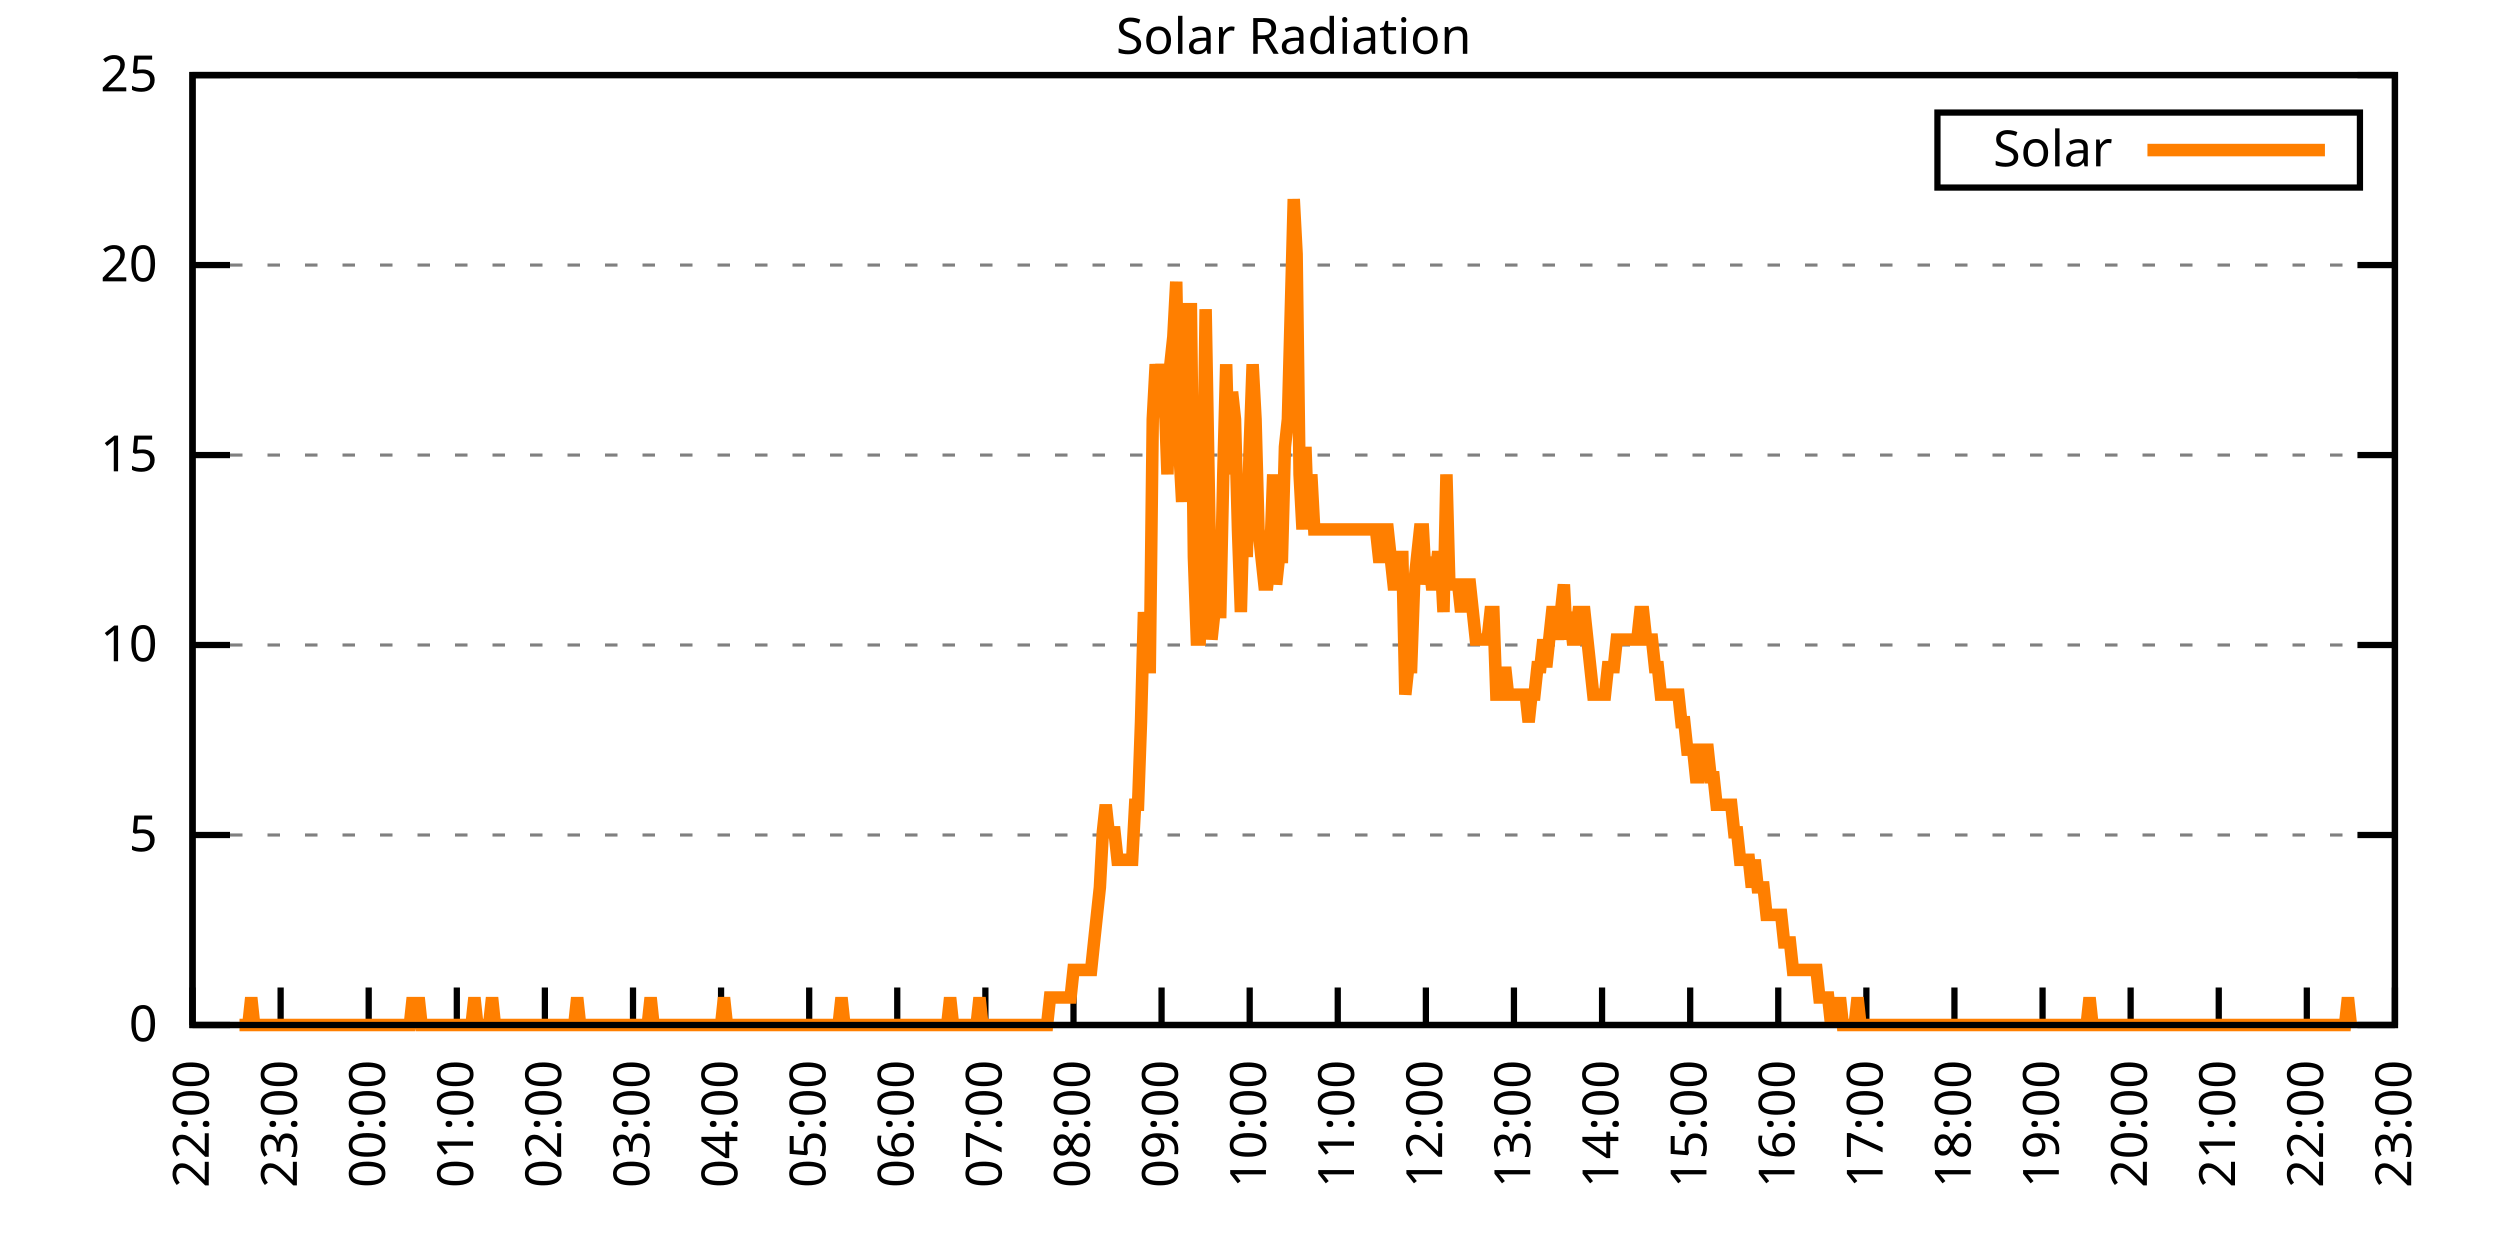
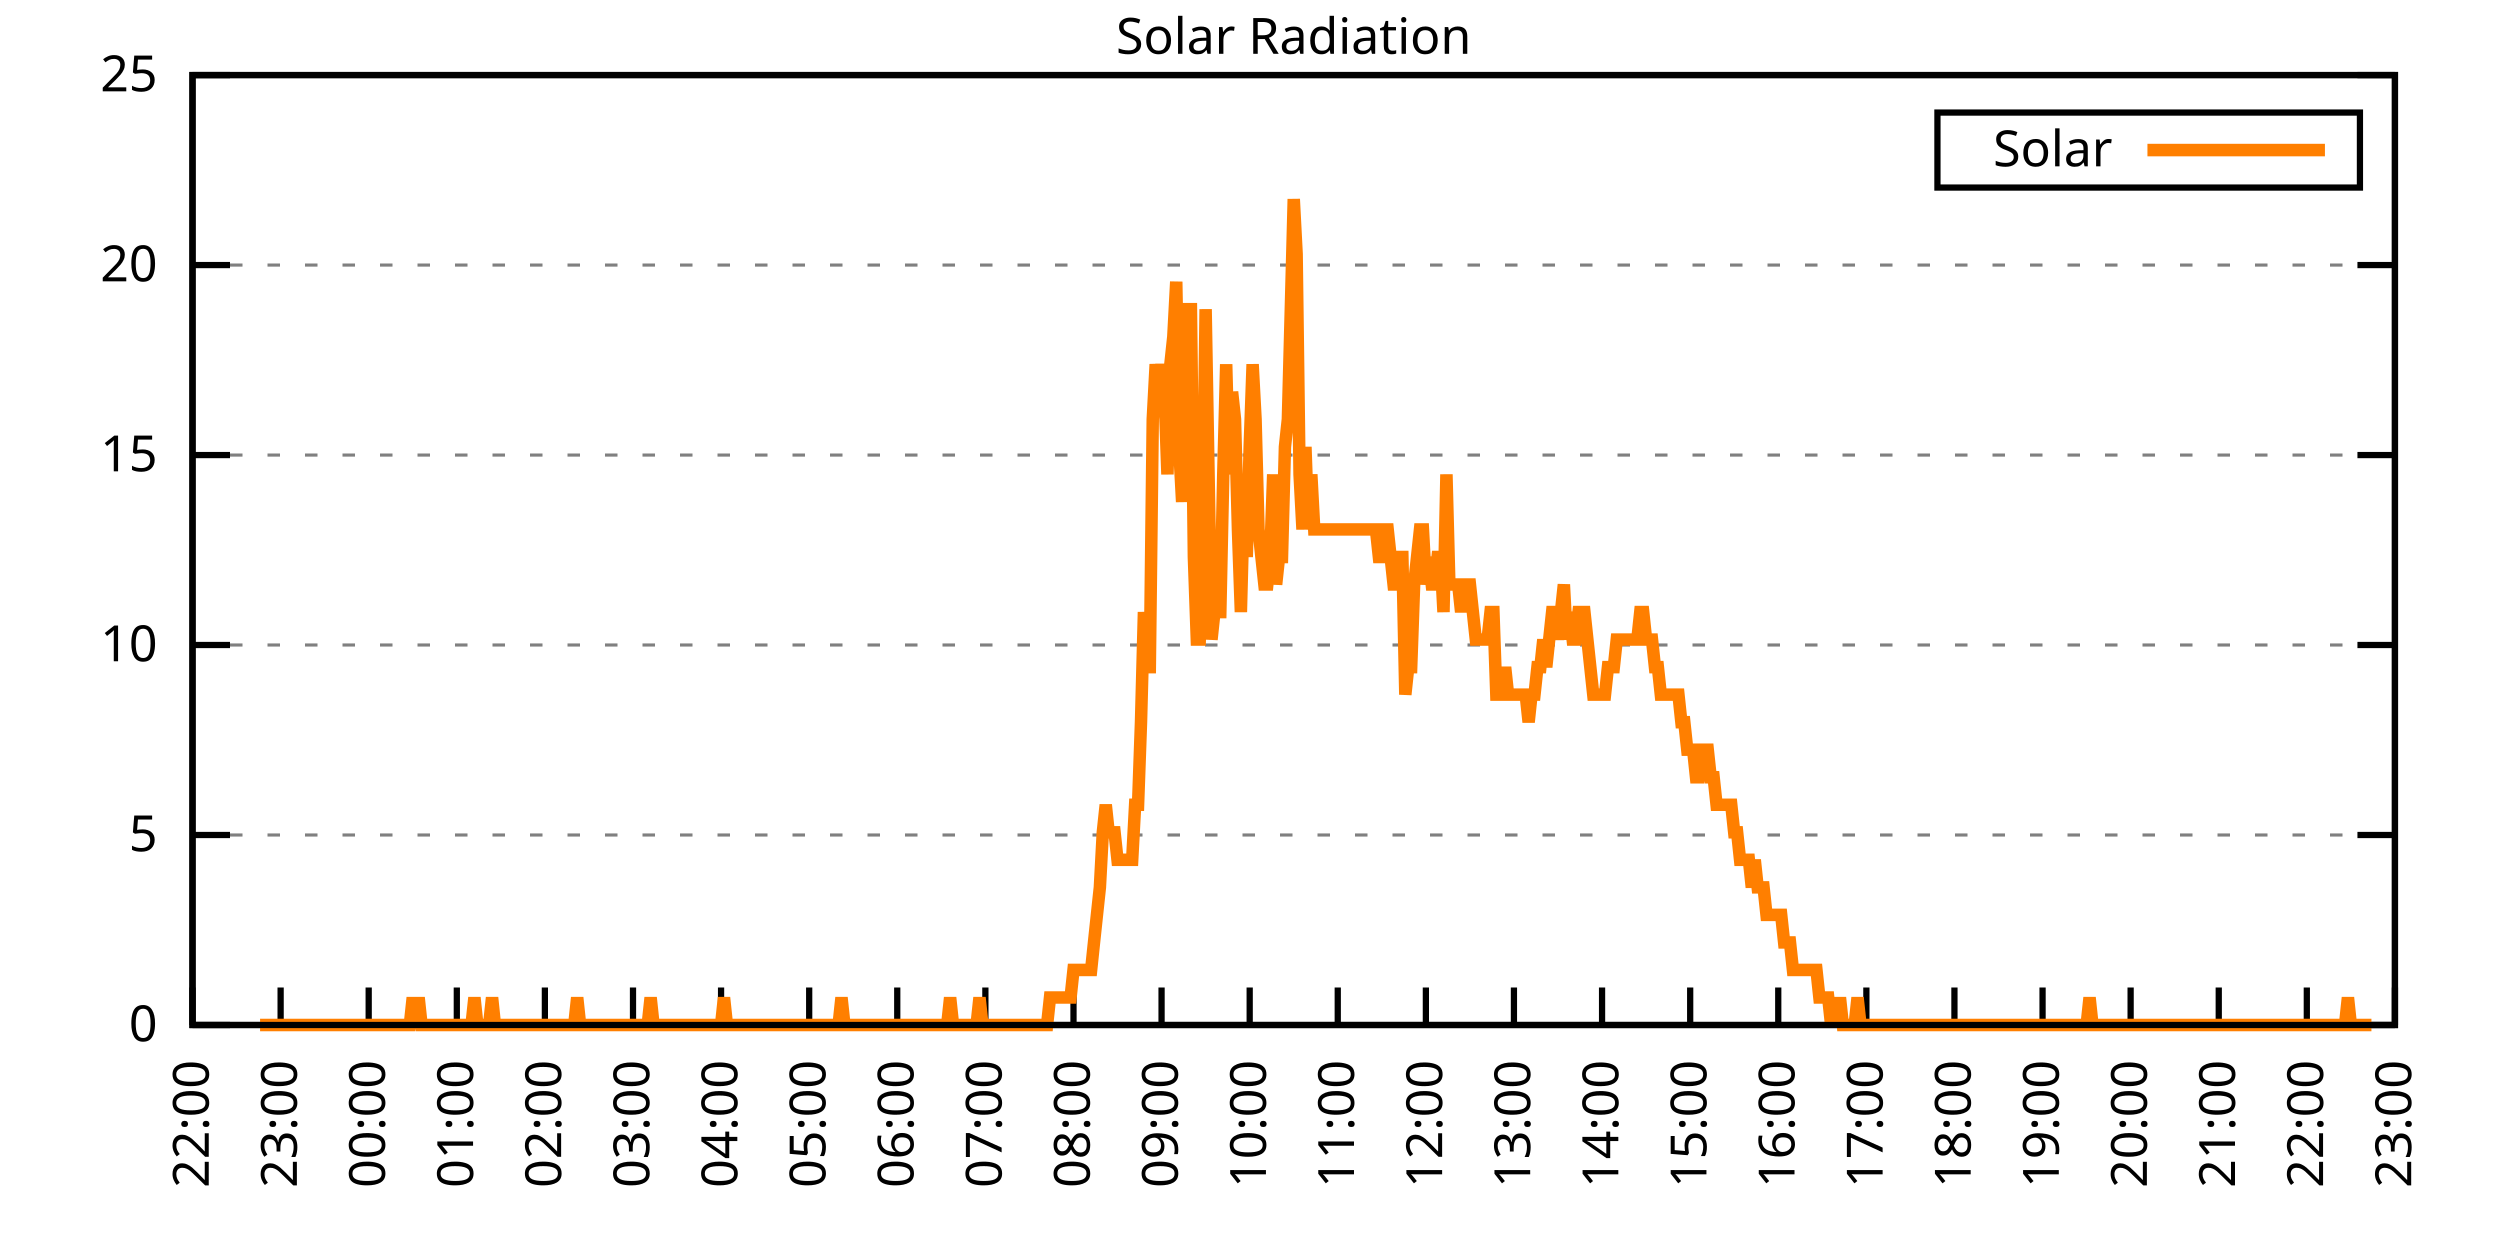
<svg xmlns="http://www.w3.org/2000/svg" xmlns:xlink="http://www.w3.org/1999/xlink" width="400" height="200" viewBox="0 0 400 200">
  <g id="gnuplot_canvas">
    <rect x="0" y="0" width="400" height="200" fill="none" />
    <defs>
      <circle id="gpDot" r="0.5" stroke-width="0.5" stroke="currentColor" />
      <path id="gpPt0" stroke-width="0.333" stroke="currentColor" d="M-1,0 h2 M0,-1 v2" />
      <path id="gpPt1" stroke-width="0.333" stroke="currentColor" d="M-1,-1 L1,1 M1,-1 L-1,1" />
      <path id="gpPt2" stroke-width="0.333" stroke="currentColor" d="M-1,0 L1,0 M0,-1 L0,1 M-1,-1 L1,1 M-1,1 L1,-1" />
      <rect id="gpPt3" stroke-width="0.333" stroke="currentColor" x="-1" y="-1" width="2" height="2" />
      <rect id="gpPt4" stroke-width="0.333" stroke="currentColor" fill="currentColor" x="-1" y="-1" width="2" height="2" />
      <circle id="gpPt5" stroke-width="0.333" stroke="currentColor" cx="0" cy="0" r="1" />
      <use xlink:href="#gpPt5" id="gpPt6" fill="currentColor" stroke="none" />
      <path id="gpPt7" stroke-width="0.333" stroke="currentColor" d="M0,-1.33 L-1.33,0.67 L1.33,0.67 z" />
      <use xlink:href="#gpPt7" id="gpPt8" fill="currentColor" stroke="none" />
      <use xlink:href="#gpPt7" id="gpPt9" stroke="currentColor" transform="rotate(180)" />
      <use xlink:href="#gpPt9" id="gpPt10" fill="currentColor" stroke="none" />
      <use xlink:href="#gpPt3" id="gpPt11" stroke="currentColor" transform="rotate(45)" />
      <use xlink:href="#gpPt11" id="gpPt12" fill="currentColor" stroke="none" />
      <path id="gpPt13" stroke-width="0.333" stroke="currentColor" d="M0,1.330 L1.265,0.411 L0.782,-1.067 L-0.782,-1.076 L-1.265,0.411 z" />
      <use xlink:href="#gpPt13" id="gpPt14" fill="currentColor" stroke="none" />
      <filter id="textbox" filterUnits="objectBoundingBox" x="0" y="0" height="1" width="1">
        <feFlood flood-color="white" flood-opacity="1" result="bgnd" />
        <feComposite in="SourceGraphic" in2="bgnd" operator="atop" />
      </filter>
      <filter id="greybox" filterUnits="objectBoundingBox" x="0" y="0" height="1" width="1">
        <feFlood flood-color="lightgrey" flood-opacity="1" result="grey" />
        <feComposite in="SourceGraphic" in2="grey" operator="atop" />
      </filter>
    </defs>
    <g fill="none" color="white" stroke="currentColor" stroke-width="1.00" stroke-linecap="butt" stroke-linejoin="miter">
</g>
    <g fill="none" color="black" stroke="currentColor" stroke-width="1.00" stroke-linecap="butt" stroke-linejoin="miter">
      <g stroke="none" shape-rendering="crispEdges">
        <polygon fill="rgb(255, 255, 255)" points="30.80,164.00 383.18,164.00 383.18,12.02 30.80,12.02 " />
      </g>
    </g>
    <g fill="none" color="black" stroke="currentColor" stroke-width="1.00" stroke-linecap="butt" stroke-linejoin="miter">
</g>
    <g fill="none" color="black" stroke="black" stroke-width="0.50" stroke-linecap="butt" stroke-linejoin="miter">
</g>
    <g fill="none" color="gray" stroke="currentColor" stroke-width="0.50" stroke-linecap="butt" stroke-linejoin="miter">
      <path stroke="gray" stroke-dasharray="2,4" class="gridline" d="M30.80,164.00 L383.19,164.00  " />
    </g>
    <g fill="none" color="gray" stroke="gray" stroke-width="1.00" stroke-linecap="butt" stroke-linejoin="miter">
</g>
    <g fill="none" color="black" stroke="currentColor" stroke-width="1.00" stroke-linecap="butt" stroke-linejoin="miter">
      <path stroke="black" d="M30.80,164.00 L36.80,164.00 M383.19,164.00 L377.19,164.00  " />
      <g transform="translate(25.20,166.60)" stroke="none" fill="black" font-family="Sans" font-size="8.00" text-anchor="end">
        <text>
          <tspan font-family="Sans"> 0</tspan>
        </text>
      </g>
    </g>
    <g fill="none" color="black" stroke="currentColor" stroke-width="1.00" stroke-linecap="butt" stroke-linejoin="miter">
</g>
    <g fill="none" color="black" stroke="black" stroke-width="0.50" stroke-linecap="butt" stroke-linejoin="miter">
</g>
    <g fill="none" color="gray" stroke="currentColor" stroke-width="0.50" stroke-linecap="butt" stroke-linejoin="miter">
      <path stroke="gray" stroke-dasharray="2,4" class="gridline" d="M30.80,133.60 L383.19,133.60  " />
    </g>
    <g fill="none" color="gray" stroke="gray" stroke-width="1.00" stroke-linecap="butt" stroke-linejoin="miter">
</g>
    <g fill="none" color="black" stroke="currentColor" stroke-width="1.00" stroke-linecap="butt" stroke-linejoin="miter">
      <path stroke="black" d="M30.80,133.60 L36.80,133.60 M383.19,133.60 L377.19,133.60  " />
      <g transform="translate(25.20,136.20)" stroke="none" fill="black" font-family="Sans" font-size="8.00" text-anchor="end">
        <text>
          <tspan font-family="Sans"> 5</tspan>
        </text>
      </g>
    </g>
    <g fill="none" color="black" stroke="currentColor" stroke-width="1.00" stroke-linecap="butt" stroke-linejoin="miter">
</g>
    <g fill="none" color="black" stroke="black" stroke-width="0.50" stroke-linecap="butt" stroke-linejoin="miter">
</g>
    <g fill="none" color="gray" stroke="currentColor" stroke-width="0.50" stroke-linecap="butt" stroke-linejoin="miter">
      <path stroke="gray" stroke-dasharray="2,4" class="gridline" d="M30.80,103.20 L383.19,103.20  " />
    </g>
    <g fill="none" color="gray" stroke="gray" stroke-width="1.00" stroke-linecap="butt" stroke-linejoin="miter">
</g>
    <g fill="none" color="black" stroke="currentColor" stroke-width="1.00" stroke-linecap="butt" stroke-linejoin="miter">
      <path stroke="black" d="M30.80,103.20 L36.80,103.20 M383.19,103.20 L377.19,103.20  " />
      <g transform="translate(25.20,105.80)" stroke="none" fill="black" font-family="Sans" font-size="8.00" text-anchor="end">
        <text>
          <tspan font-family="Sans"> 10</tspan>
        </text>
      </g>
    </g>
    <g fill="none" color="black" stroke="currentColor" stroke-width="1.00" stroke-linecap="butt" stroke-linejoin="miter">
</g>
    <g fill="none" color="black" stroke="black" stroke-width="0.50" stroke-linecap="butt" stroke-linejoin="miter">
</g>
    <g fill="none" color="gray" stroke="currentColor" stroke-width="0.50" stroke-linecap="butt" stroke-linejoin="miter">
      <path stroke="gray" stroke-dasharray="2,4" class="gridline" d="M30.80,72.81 L383.19,72.81  " />
    </g>
    <g fill="none" color="gray" stroke="gray" stroke-width="1.00" stroke-linecap="butt" stroke-linejoin="miter">
</g>
    <g fill="none" color="black" stroke="currentColor" stroke-width="1.00" stroke-linecap="butt" stroke-linejoin="miter">
      <path stroke="black" d="M30.80,72.81 L36.80,72.81 M383.19,72.81 L377.19,72.81  " />
      <g transform="translate(25.20,75.41)" stroke="none" fill="black" font-family="Sans" font-size="8.00" text-anchor="end">
        <text>
          <tspan font-family="Sans"> 15</tspan>
        </text>
      </g>
    </g>
    <g fill="none" color="black" stroke="currentColor" stroke-width="1.00" stroke-linecap="butt" stroke-linejoin="miter">
</g>
    <g fill="none" color="black" stroke="black" stroke-width="0.50" stroke-linecap="butt" stroke-linejoin="miter">
</g>
    <g fill="none" color="gray" stroke="currentColor" stroke-width="0.50" stroke-linecap="butt" stroke-linejoin="miter">
      <path stroke="gray" stroke-dasharray="2,4" class="gridline" d="M30.80,42.41 L383.19,42.41  " />
    </g>
    <g fill="none" color="gray" stroke="gray" stroke-width="1.00" stroke-linecap="butt" stroke-linejoin="miter">
</g>
    <g fill="none" color="black" stroke="currentColor" stroke-width="1.00" stroke-linecap="butt" stroke-linejoin="miter">
      <path stroke="black" d="M30.80,42.41 L36.80,42.41 M383.19,42.41 L377.19,42.41  " />
      <g transform="translate(25.20,45.01)" stroke="none" fill="black" font-family="Sans" font-size="8.00" text-anchor="end">
        <text>
          <tspan font-family="Sans"> 20</tspan>
        </text>
      </g>
    </g>
    <g fill="none" color="black" stroke="currentColor" stroke-width="1.00" stroke-linecap="butt" stroke-linejoin="miter">
</g>
    <g fill="none" color="black" stroke="black" stroke-width="0.50" stroke-linecap="butt" stroke-linejoin="miter">
</g>
    <g fill="none" color="gray" stroke="currentColor" stroke-width="0.50" stroke-linecap="butt" stroke-linejoin="miter">
      <path stroke="gray" stroke-dasharray="2,4" class="gridline" d="M30.80,12.01 L383.19,12.01  " />
    </g>
    <g fill="none" color="gray" stroke="gray" stroke-width="1.00" stroke-linecap="butt" stroke-linejoin="miter">
</g>
    <g fill="none" color="black" stroke="currentColor" stroke-width="1.00" stroke-linecap="butt" stroke-linejoin="miter">
      <path stroke="black" d="M30.80,12.01 L36.80,12.01 M383.19,12.01 L377.19,12.01  " />
      <g transform="translate(25.20,14.61)" stroke="none" fill="black" font-family="Sans" font-size="8.00" text-anchor="end">
        <text>
          <tspan font-family="Sans"> 25</tspan>
        </text>
      </g>
    </g>
    <g fill="none" color="black" stroke="currentColor" stroke-width="1.00" stroke-linecap="butt" stroke-linejoin="miter">
      <path stroke="black" d="M30.80,164.00 L30.80,158.00  " />
      <g transform="translate(33.40,169.60) rotate(270.00)" stroke="none" fill="black" font-family="Sans" font-size="8.00" text-anchor="end">
        <text>
          <tspan font-family="Sans">22:00</tspan>
        </text>
      </g>
    </g>
    <g fill="none" color="black" stroke="currentColor" stroke-width="1.00" stroke-linecap="butt" stroke-linejoin="miter">
      <path stroke="black" d="M44.90,164.00 L44.90,158.00  " />
      <g transform="translate(47.50,169.60) rotate(270.00)" stroke="none" fill="black" font-family="Sans" font-size="8.00" text-anchor="end">
        <text>
          <tspan font-family="Sans">23:00</tspan>
        </text>
      </g>
    </g>
    <g fill="none" color="black" stroke="currentColor" stroke-width="1.00" stroke-linecap="butt" stroke-linejoin="miter">
      <path stroke="black" d="M58.99,164.00 L58.99,158.00  " />
      <g transform="translate(61.59,169.60) rotate(270.00)" stroke="none" fill="black" font-family="Sans" font-size="8.00" text-anchor="end">
        <text>
          <tspan font-family="Sans">00:00</tspan>
        </text>
      </g>
    </g>
    <g fill="none" color="black" stroke="currentColor" stroke-width="1.00" stroke-linecap="butt" stroke-linejoin="miter">
      <path stroke="black" d="M73.09,164.00 L73.09,158.00  " />
      <g transform="translate(75.69,169.60) rotate(270.00)" stroke="none" fill="black" font-family="Sans" font-size="8.00" text-anchor="end">
        <text>
          <tspan font-family="Sans">01:00</tspan>
        </text>
      </g>
    </g>
    <g fill="none" color="black" stroke="currentColor" stroke-width="1.00" stroke-linecap="butt" stroke-linejoin="miter">
      <path stroke="black" d="M87.18,164.00 L87.18,158.00  " />
      <g transform="translate(89.78,169.60) rotate(270.00)" stroke="none" fill="black" font-family="Sans" font-size="8.00" text-anchor="end">
        <text>
          <tspan font-family="Sans">02:00</tspan>
        </text>
      </g>
    </g>
    <g fill="none" color="black" stroke="currentColor" stroke-width="1.00" stroke-linecap="butt" stroke-linejoin="miter">
      <path stroke="black" d="M101.28,164.00 L101.28,158.00  " />
      <g transform="translate(103.88,169.60) rotate(270.00)" stroke="none" fill="black" font-family="Sans" font-size="8.00" text-anchor="end">
        <text>
          <tspan font-family="Sans">03:00</tspan>
        </text>
      </g>
    </g>
    <g fill="none" color="black" stroke="currentColor" stroke-width="1.00" stroke-linecap="butt" stroke-linejoin="miter">
      <path stroke="black" d="M115.37,164.00 L115.37,158.00  " />
      <g transform="translate(117.97,169.60) rotate(270.00)" stroke="none" fill="black" font-family="Sans" font-size="8.00" text-anchor="end">
        <text>
          <tspan font-family="Sans">04:00</tspan>
        </text>
      </g>
    </g>
    <g fill="none" color="black" stroke="currentColor" stroke-width="1.00" stroke-linecap="butt" stroke-linejoin="miter">
      <path stroke="black" d="M129.47,164.00 L129.47,158.00  " />
      <g transform="translate(132.07,169.60) rotate(270.00)" stroke="none" fill="black" font-family="Sans" font-size="8.00" text-anchor="end">
        <text>
          <tspan font-family="Sans">05:00</tspan>
        </text>
      </g>
    </g>
    <g fill="none" color="black" stroke="currentColor" stroke-width="1.00" stroke-linecap="butt" stroke-linejoin="miter">
      <path stroke="black" d="M143.56,164.00 L143.56,158.00  " />
      <g transform="translate(146.16,169.60) rotate(270.00)" stroke="none" fill="black" font-family="Sans" font-size="8.00" text-anchor="end">
        <text>
          <tspan font-family="Sans">06:00</tspan>
        </text>
      </g>
    </g>
    <g fill="none" color="black" stroke="currentColor" stroke-width="1.00" stroke-linecap="butt" stroke-linejoin="miter">
      <path stroke="black" d="M157.66,164.00 L157.66,158.00  " />
      <g transform="translate(160.26,169.60) rotate(270.00)" stroke="none" fill="black" font-family="Sans" font-size="8.00" text-anchor="end">
        <text>
          <tspan font-family="Sans">07:00</tspan>
        </text>
      </g>
    </g>
    <g fill="none" color="black" stroke="currentColor" stroke-width="1.00" stroke-linecap="butt" stroke-linejoin="miter">
      <path stroke="black" d="M171.76,164.00 L171.76,158.00  " />
      <g transform="translate(174.36,169.60) rotate(270.00)" stroke="none" fill="black" font-family="Sans" font-size="8.00" text-anchor="end">
        <text>
          <tspan font-family="Sans">08:00</tspan>
        </text>
      </g>
    </g>
    <g fill="none" color="black" stroke="currentColor" stroke-width="1.00" stroke-linecap="butt" stroke-linejoin="miter">
      <path stroke="black" d="M185.85,164.00 L185.85,158.00  " />
      <g transform="translate(188.45,169.60) rotate(270.00)" stroke="none" fill="black" font-family="Sans" font-size="8.00" text-anchor="end">
        <text>
          <tspan font-family="Sans">09:00</tspan>
        </text>
      </g>
    </g>
    <g fill="none" color="black" stroke="currentColor" stroke-width="1.00" stroke-linecap="butt" stroke-linejoin="miter">
      <path stroke="black" d="M199.95,164.00 L199.95,158.00  " />
      <g transform="translate(202.55,169.60) rotate(270.00)" stroke="none" fill="black" font-family="Sans" font-size="8.00" text-anchor="end">
        <text>
          <tspan font-family="Sans">10:00</tspan>
        </text>
      </g>
    </g>
    <g fill="none" color="black" stroke="currentColor" stroke-width="1.00" stroke-linecap="butt" stroke-linejoin="miter">
      <path stroke="black" d="M214.04,164.00 L214.04,158.00  " />
      <g transform="translate(216.64,169.60) rotate(270.00)" stroke="none" fill="black" font-family="Sans" font-size="8.00" text-anchor="end">
        <text>
          <tspan font-family="Sans">11:00</tspan>
        </text>
      </g>
    </g>
    <g fill="none" color="black" stroke="currentColor" stroke-width="1.00" stroke-linecap="butt" stroke-linejoin="miter">
      <path stroke="black" d="M228.14,164.00 L228.14,158.00  " />
      <g transform="translate(230.74,169.60) rotate(270.00)" stroke="none" fill="black" font-family="Sans" font-size="8.00" text-anchor="end">
        <text>
          <tspan font-family="Sans">12:00</tspan>
        </text>
      </g>
    </g>
    <g fill="none" color="black" stroke="currentColor" stroke-width="1.00" stroke-linecap="butt" stroke-linejoin="miter">
      <path stroke="black" d="M242.23,164.00 L242.23,158.00  " />
      <g transform="translate(244.83,169.60) rotate(270.00)" stroke="none" fill="black" font-family="Sans" font-size="8.00" text-anchor="end">
        <text>
          <tspan font-family="Sans">13:00</tspan>
        </text>
      </g>
    </g>
    <g fill="none" color="black" stroke="currentColor" stroke-width="1.00" stroke-linecap="butt" stroke-linejoin="miter">
      <path stroke="black" d="M256.33,164.00 L256.33,158.00  " />
      <g transform="translate(258.93,169.60) rotate(270.00)" stroke="none" fill="black" font-family="Sans" font-size="8.00" text-anchor="end">
        <text>
          <tspan font-family="Sans">14:00</tspan>
        </text>
      </g>
    </g>
    <g fill="none" color="black" stroke="currentColor" stroke-width="1.00" stroke-linecap="butt" stroke-linejoin="miter">
      <path stroke="black" d="M270.43,164.00 L270.43,158.00  " />
      <g transform="translate(273.03,169.60) rotate(270.00)" stroke="none" fill="black" font-family="Sans" font-size="8.00" text-anchor="end">
        <text>
          <tspan font-family="Sans">15:00</tspan>
        </text>
      </g>
    </g>
    <g fill="none" color="black" stroke="currentColor" stroke-width="1.00" stroke-linecap="butt" stroke-linejoin="miter">
      <path stroke="black" d="M284.52,164.00 L284.52,158.00  " />
      <g transform="translate(287.12,169.60) rotate(270.00)" stroke="none" fill="black" font-family="Sans" font-size="8.00" text-anchor="end">
        <text>
          <tspan font-family="Sans">16:00</tspan>
        </text>
      </g>
    </g>
    <g fill="none" color="black" stroke="currentColor" stroke-width="1.00" stroke-linecap="butt" stroke-linejoin="miter">
      <path stroke="black" d="M298.62,164.00 L298.62,158.00  " />
      <g transform="translate(301.22,169.60) rotate(270.00)" stroke="none" fill="black" font-family="Sans" font-size="8.00" text-anchor="end">
        <text>
          <tspan font-family="Sans">17:00</tspan>
        </text>
      </g>
    </g>
    <g fill="none" color="black" stroke="currentColor" stroke-width="1.00" stroke-linecap="butt" stroke-linejoin="miter">
      <path stroke="black" d="M312.71,164.00 L312.71,158.00  " />
      <g transform="translate(315.31,169.60) rotate(270.00)" stroke="none" fill="black" font-family="Sans" font-size="8.00" text-anchor="end">
        <text>
          <tspan font-family="Sans">18:00</tspan>
        </text>
      </g>
    </g>
    <g fill="none" color="black" stroke="currentColor" stroke-width="1.00" stroke-linecap="butt" stroke-linejoin="miter">
      <path stroke="black" d="M326.81,164.00 L326.81,158.00  " />
      <g transform="translate(329.41,169.60) rotate(270.00)" stroke="none" fill="black" font-family="Sans" font-size="8.00" text-anchor="end">
        <text>
          <tspan font-family="Sans">19:00</tspan>
        </text>
      </g>
    </g>
    <g fill="none" color="black" stroke="currentColor" stroke-width="1.00" stroke-linecap="butt" stroke-linejoin="miter">
      <path stroke="black" d="M340.90,164.00 L340.90,158.00  " />
      <g transform="translate(343.50,169.60) rotate(270.00)" stroke="none" fill="black" font-family="Sans" font-size="8.00" text-anchor="end">
        <text>
          <tspan font-family="Sans">20:00</tspan>
        </text>
      </g>
    </g>
    <g fill="none" color="black" stroke="currentColor" stroke-width="1.00" stroke-linecap="butt" stroke-linejoin="miter">
      <path stroke="black" d="M355.00,164.00 L355.00,158.00  " />
      <g transform="translate(357.60,169.60) rotate(270.00)" stroke="none" fill="black" font-family="Sans" font-size="8.00" text-anchor="end">
        <text>
          <tspan font-family="Sans">21:00</tspan>
        </text>
      </g>
    </g>
    <g fill="none" color="black" stroke="currentColor" stroke-width="1.00" stroke-linecap="butt" stroke-linejoin="miter">
      <path stroke="black" d="M369.09,164.00 L369.09,158.00  " />
      <g transform="translate(371.69,169.60) rotate(270.00)" stroke="none" fill="black" font-family="Sans" font-size="8.00" text-anchor="end">
        <text>
          <tspan font-family="Sans">22:00</tspan>
        </text>
      </g>
    </g>
    <g fill="none" color="black" stroke="currentColor" stroke-width="1.00" stroke-linecap="butt" stroke-linejoin="miter">
      <path stroke="black" d="M383.19,164.00 L383.19,158.00  " />
      <g transform="translate(385.79,169.60) rotate(270.00)" stroke="none" fill="black" font-family="Sans" font-size="8.00" text-anchor="end">
        <text>
          <tspan font-family="Sans">23:00</tspan>
        </text>
      </g>
    </g>
    <g fill="none" color="black" stroke="currentColor" stroke-width="1.00" stroke-linecap="butt" stroke-linejoin="miter">
</g>
    <g fill="none" color="black" stroke="currentColor" stroke-width="1.00" stroke-linecap="butt" stroke-linejoin="miter">
      <path stroke="black" d="M30.80,12.01 L30.80,164.00 L383.19,164.00 L383.19,12.01 L30.80,12.01 Z  " />
    </g>
    <g fill="none" color="black" stroke="currentColor" stroke-width="1.00" stroke-linecap="butt" stroke-linejoin="miter">
</g>
    <g fill="none" color="black" stroke="currentColor" stroke-width="1.00" stroke-linecap="butt" stroke-linejoin="miter">
      <path stroke="black" d="M309.99,30.01 L309.99,18.01 L377.59,18.01 L377.59,30.01 L309.99,30.01 Z  " />
    </g>
    <g id="Solar_Radiation_plot_1">
      <g fill="none" color="white" stroke="black" stroke-width="2.00" stroke-linecap="butt" stroke-linejoin="miter">
</g>
      <g fill="none" color="black" stroke="currentColor" stroke-width="2.00" stroke-linecap="butt" stroke-linejoin="miter">
        <g transform="translate(337.99,26.61)" stroke="none" fill="black" font-family="Sans" font-size="8.00" text-anchor="end">
          <text>
            <tspan font-family="Sans">Solar</tspan>
          </text>
        </g>
      </g>
      <g fill="none" color="black" stroke="currentColor" stroke-width="2.00" stroke-linecap="butt" stroke-linejoin="miter">
-         <path stroke="rgb(255, 127,   0)" d="M343.59,24.01 L371.99,24.01 M38.32,164.00 L38.79,164.00 L39.26,164.00 L39.73,164.00 L40.20,159.60 L40.67,164.00   L41.14,164.00 L41.61,164.00 L42.08,164.00 L42.55,164.00 L43.02,164.00 L43.49,164.00 L43.96,164.00 L44.43,164.00   L44.90,164.00 L45.37,164.00 L45.84,164.00 L46.31,164.00 L46.78,164.00 L47.24,164.00 L47.71,164.00 L48.18,164.00   L48.65,164.00 L49.12,164.00 L49.59,164.00 L50.06,164.00 L50.53,164.00 L51.00,164.00 L51.47,164.00 L51.94,164.00   L52.41,164.00 L52.88,164.00 L53.35,164.00 L53.82,164.00 L54.29,164.00 L54.76,164.00 L55.23,164.00 L55.70,164.00   L56.17,164.00 L56.64,164.00 L57.11,164.00 L57.58,164.00 L58.05,164.00 L58.52,164.00 L58.99,164.00 L59.46,164.00   L59.93,164.00 L60.40,164.00 L60.87,164.00 L61.34,164.00 L61.81,164.00 L62.28,164.00 L62.75,164.00 L63.22,164.00   L63.69,164.00 L64.16,164.00 L64.63,164.00 L65.10,164.00 L65.57,164.00 L66.04,159.60 L66.51,164.00 L66.98,159.60   L67.45,164.00 L67.92,164.00 L68.39,164.00 L68.86,164.00 L69.33,164.00 L69.80,164.00 L70.27,164.00 L70.74,164.00   L71.21,164.00 L71.68,164.00 L72.15,164.00 L72.62,164.00 L73.09,164.00 L73.56,164.00 L74.03,164.00 L74.50,164.00   L74.97,164.00 L75.44,164.00 L75.91,159.60 L76.38,164.00 L76.85,164.00 L77.32,164.00 L77.79,164.00 L78.26,164.00   L78.73,159.60 L79.19,164.00 L79.66,164.00 L80.13,164.00 L80.60,164.00 L81.07,164.00 L81.54,164.00 L82.01,164.00   L82.48,164.00 L82.95,164.00 L83.42,164.00 L83.89,164.00 L84.36,164.00 L84.83,164.00 L85.30,164.00 L85.77,164.00   L86.24,164.00 L86.71,164.00 L87.18,164.00 L87.65,164.00 L88.12,164.00 L88.59,164.00 L89.06,164.00 L89.53,164.00   L90.00,164.00 L90.47,164.00 L90.94,164.00 L91.41,164.00 L91.88,164.00 L92.35,159.60 L92.82,164.00 L93.29,164.00   L93.76,164.00 L94.23,164.00 L94.70,164.00 L95.17,164.00 L95.64,164.00 L96.11,164.00 L96.58,164.00 L97.05,164.00   L97.52,164.00 L97.99,164.00 L98.46,164.00 L98.93,164.00 L99.40,164.00 L99.87,164.00 L100.34,164.00 L100.81,164.00   L101.28,164.00 L101.75,164.00 L102.22,164.00 L102.69,164.00 L103.16,164.00 L103.63,164.00 L104.10,159.60 L104.57,164.00   L105.04,164.00 L105.51,164.00 L105.98,164.00 L106.45,164.00 L106.92,164.00 L107.39,164.00 L107.86,164.00 L108.33,164.00   L108.80,164.00 L109.27,164.00 L109.74,164.00 L110.21,164.00 L110.68,164.00 L111.14,164.00 L111.61,164.00 L112.08,164.00   L112.55,164.00 L113.02,164.00 L113.49,164.00 L113.96,164.00 L114.43,164.00 L114.90,164.00 L115.37,164.00 L115.84,159.60   L116.31,164.00 L116.78,164.00 L117.25,164.00 L117.72,164.00 L118.19,164.00 L118.66,164.00 L119.13,164.00 L119.60,164.00   L120.07,164.00 L120.54,164.00 L121.01,164.00 L121.48,164.00 L121.95,164.00 L122.42,164.00 L122.89,164.00 L123.36,164.00   L123.83,164.00 L124.30,164.00 L124.77,164.00 L125.24,164.00 L125.71,164.00 L126.18,164.00 L126.65,164.00 L127.12,164.00   L127.59,164.00 L128.06,164.00 L128.53,164.00 L129.00,164.00 L129.47,164.00 L129.94,164.00 L130.41,164.00 L130.88,164.00   L131.35,164.00 L131.82,164.00 L132.29,164.00 L132.76,164.00 L133.23,164.00 L133.70,164.00 L134.17,164.00 L134.64,159.60   L135.11,164.00 L135.58,164.00 L136.05,164.00 L136.52,164.00 L136.99,164.00 L137.46,164.00 L137.93,164.00 L138.40,164.00   L138.87,164.00 L139.34,164.00 L139.81,164.00 L140.28,164.00 L140.75,164.00 L141.22,164.00 L141.69,164.00 L142.16,164.00   L142.63,164.00 L143.09,164.00 L143.56,164.00 L144.03,164.00 L144.50,164.00 L144.97,164.00 L145.44,164.00 L145.91,164.00   L146.38,164.00 L146.85,164.00 L147.32,164.00 L147.79,164.00 L148.26,164.00 L148.73,164.00 L149.20,164.00 L149.67,164.00   L150.14,164.00 L150.61,164.00 L151.08,164.00 L151.55,164.00 L152.02,159.60 L152.49,164.00 L152.96,164.00 L153.43,164.00   L153.90,164.00 L154.37,164.00 L154.84,164.00 L155.31,164.00 L155.78,164.00 L156.25,164.00 L156.72,159.60 L157.19,164.00   L157.66,164.00 L158.13,164.00 L158.60,164.00 L159.07,164.00 L159.54,164.00 L160.01,164.00 L160.48,164.00 L160.95,164.00   L161.42,164.00 L161.89,164.00 L162.36,164.00 L162.83,164.00 L163.30,164.00 L163.77,164.00 L164.24,164.00 L164.71,164.00   L165.18,164.00 L165.65,164.00 L166.12,164.00 L166.59,164.00 L167.06,164.00 L167.53,164.00 L168.00,159.60 L168.47,159.60   L168.94,159.60 L169.41,159.60 L169.88,159.60 L170.35,159.60 L170.82,159.60 L171.29,159.60 L171.76,155.19 L172.23,155.19   L172.70,155.19 L173.17,155.19 L173.64,155.19 L174.11,155.19 L174.58,155.19 L175.04,150.79 L175.51,146.38 L175.98,141.98   L176.45,133.17 L176.92,128.76 L177.39,133.17 L177.86,133.17 L178.33,133.17 L178.80,137.57 L179.27,137.57 L179.74,137.57   L180.21,137.57 L180.68,137.57 L181.15,137.57 L181.62,128.76 L182.09,128.76 L182.56,115.55 L183.03,97.93 L183.50,106.74   L183.97,106.74 L184.44,67.09 L184.91,58.28 L185.38,62.69 L185.85,58.28 L186.32,62.69 L186.79,75.90 L187.26,58.28   L187.73,53.88 L188.20,45.07 L188.67,71.50 L189.14,80.31 L189.61,62.69 L190.08,49.47 L190.55,49.47 L191.02,89.12   L191.49,102.33 L191.96,102.33 L192.43,84.71 L192.90,49.47 L193.37,75.90 L193.84,102.33 L194.31,97.93 L194.78,97.93   L195.25,97.93 L195.72,75.90 L196.19,58.28 L196.66,75.90 L197.13,62.69 L197.60,67.09 L198.07,84.71 L198.54,97.93   L199.01,80.31 L199.48,89.12 L199.95,71.50 L200.42,58.28 L200.89,67.09 L201.36,84.71 L201.83,89.12 L202.30,93.52   L202.77,93.52 L203.24,89.12 L203.71,75.90 L204.18,93.52 L204.65,89.12 L205.12,89.12 L205.59,71.50 L206.06,67.09   L206.53,49.47 L207.00,31.85 L207.46,40.66 L207.93,75.90 L208.40,84.71 L208.87,71.50 L209.34,84.71 L209.81,75.90   L210.28,84.71 L210.75,84.71 L211.22,84.71 L211.69,84.71 L212.16,84.71 L212.63,84.71 L213.10,84.71 L213.57,84.71   L214.04,84.71 L214.51,84.71 L214.98,84.71 L215.45,84.71 L215.92,84.71 L216.39,84.71 L216.86,84.71 L217.33,84.71   L217.80,84.71 L218.27,84.71 L218.74,84.71 L219.21,84.71 L219.68,84.71 L220.15,84.71 L220.62,89.12 L221.09,89.12   L221.56,84.71 L222.03,84.71 L222.50,89.12 L222.97,93.52 L223.44,93.52 L223.91,89.12 L224.38,89.12 L224.85,111.14   L225.32,106.74 L225.79,106.74 L226.26,93.52 L226.73,89.12 L227.20,84.71 L227.67,84.71 L228.14,93.52 L228.61,89.12   L229.08,93.52 L229.55,93.52 L230.02,89.12 L230.49,89.12 L230.96,97.93 L231.43,75.90 L231.90,93.52 L232.37,93.52   L232.84,93.52 L233.31,93.52 L233.78,97.93 L234.25,93.52 L234.72,93.52 L235.19,93.52 L235.66,97.93 L236.13,102.33   L236.60,102.33 L237.07,102.33 L237.54,102.33 L238.01,102.33 L238.48,97.93 L238.95,97.93 L239.41,111.14 L239.88,111.14   L240.35,111.14 L240.82,106.74 L241.29,111.14 L241.76,111.14 L242.23,111.14 L242.70,111.14 L243.17,111.14 L243.64,111.14   L244.11,111.14 L244.58,115.55 L245.05,111.14 L245.52,111.14 L245.99,106.74 L246.46,106.74 L246.93,102.33 L247.40,106.74   L247.87,102.33 L248.34,97.93 L248.81,97.93 L249.28,102.33 L249.75,97.93 L250.22,93.52 L250.69,102.33 L251.16,97.93   L251.63,102.33 L252.10,102.33 L252.57,97.93 L253.04,97.93 L253.51,97.93 L253.98,102.33 L254.45,106.74 L254.92,111.14   L255.39,111.14 L255.86,111.14 L256.33,111.14 L256.80,111.14 L257.27,106.74 L257.74,106.74 L258.21,106.74 L258.68,102.33   L259.15,102.33 L259.62,102.33 L260.09,102.33 L260.56,102.33 L261.03,102.33 L261.50,102.33 L261.97,102.33 L262.44,97.93   L262.91,97.93 L263.38,102.33 L263.85,102.33 L264.32,102.33 L264.79,106.74 L265.26,106.74 L265.73,111.14 L266.20,111.14   L266.67,111.14 L267.14,111.14 L267.61,111.14 L268.08,111.14 L268.55,111.14 L269.02,115.55 L269.49,115.55 L269.96,119.95   L270.43,119.95 L270.90,119.95 L271.36,124.36 L271.83,124.36 L272.30,119.95 L272.77,119.95 L273.24,119.95 L273.71,124.36   L274.18,124.36 L274.65,128.76 L275.12,128.76 L275.59,128.76 L276.06,128.76 L276.53,128.76 L277.00,128.76 L277.47,133.17   L277.94,133.17 L278.41,137.57 L278.88,137.57 L279.35,137.57 L279.82,137.57 L280.29,141.98 L280.76,137.57 L281.23,141.98   L281.70,141.98 L282.17,141.98 L282.64,146.38 L283.11,146.38 L283.58,146.38 L284.05,146.38 L284.52,146.38 L284.99,146.38   L285.46,150.79 L285.93,150.79 L286.40,150.79 L286.87,155.19 L287.34,155.19 L287.81,155.19 L288.28,155.19 L288.75,155.19   L289.22,155.19 L289.69,155.19 L290.16,155.19 L290.63,155.19 L291.10,159.60 L291.57,159.60 L292.04,159.60 L292.51,159.60   L292.98,164.00 L293.45,159.60 L293.92,164.00 L294.39,159.60 L294.86,164.00 L295.33,164.00 L295.80,164.00 L296.27,164.00   L296.74,164.00 L297.21,159.60 L297.68,164.00 L298.15,164.00 L298.62,164.00 L299.09,164.00 L299.56,164.00 L300.03,164.00   L300.50,164.00 L300.97,164.00 L301.44,164.00 L301.91,164.00 L302.38,164.00 L302.85,164.00 L303.31,164.00 L303.78,164.00   L304.25,164.00 L304.72,164.00 L305.19,164.00 L305.66,164.00 L306.13,164.00 L306.60,164.00 L307.07,164.00 L307.54,164.00   L308.01,164.00 L308.48,164.00 L308.95,164.00 L309.42,164.00 L309.89,164.00 L310.36,164.00 L310.83,164.00 L311.30,164.00   L311.77,164.00 L312.24,164.00 L312.71,164.00 L313.18,164.00 L313.65,164.00 L314.12,164.00 L314.59,164.00 L315.06,164.00   L315.53,164.00 L316.00,164.00 L316.47,164.00 L316.94,164.00 L317.41,164.00 L317.88,164.00 L318.35,164.00 L318.82,164.00   L319.29,164.00 L319.76,164.00 L320.23,164.00 L320.70,164.00 L321.17,164.00 L321.64,164.00 L322.11,164.00 L322.58,164.00   L323.05,164.00 L323.52,164.00 L323.99,164.00 L324.46,164.00 L324.93,164.00 L325.40,164.00 L325.87,164.00 L326.34,164.00   L326.81,164.00 L327.28,164.00 L327.75,164.00 L328.22,164.00 L328.69,164.00 L329.16,164.00 L329.63,164.00 L330.10,164.00   L330.57,164.00 L331.04,164.00 L331.51,164.00 L331.98,164.00 L332.45,164.00 L332.92,164.00 L333.39,164.00 L333.86,164.00   L334.33,159.60 L334.80,164.00 L335.26,164.00 L335.73,164.00 L336.20,164.00 L336.67,164.00 L337.14,164.00 L337.61,164.00   L338.08,164.00 L338.55,164.00 L339.02,164.00 L339.49,164.00 L339.96,164.00 L340.43,164.00 L340.90,164.00 L341.37,164.00   L341.84,164.00 L342.31,164.00 L342.78,164.00 L343.25,164.00 L343.72,164.00 L344.19,164.00 L344.66,164.00 L345.13,164.00   L345.60,164.00 L346.07,164.00 L346.54,164.00 L347.01,164.00 L347.48,164.00 L347.95,164.00 L348.42,164.00 L348.89,164.00   L349.36,164.00 L349.83,164.00 L350.30,164.00 L350.77,164.00 L351.24,164.00 L351.71,164.00 L352.18,164.00 L352.65,164.00   L353.12,164.00 L353.59,164.00 L354.06,164.00 L354.53,164.00 L355.00,164.00 L355.47,164.00 L355.94,164.00 L356.41,164.00   L356.88,164.00 L357.35,164.00 L357.82,164.00 L358.29,164.00 L358.76,164.00 L359.23,164.00 L359.70,164.00 L360.17,164.00   L360.64,164.00 L361.11,164.00 L361.58,164.00 L362.05,164.00 L362.52,164.00 L362.99,164.00 L363.46,164.00 L363.93,164.00   L364.40,164.00 L364.87,164.00 L365.34,164.00 L365.81,164.00 L366.28,164.00 L366.75,164.00 L367.21,164.00 L367.68,164.00   L368.15,164.00 L368.62,164.00 L369.09,164.00 L369.56,164.00 L370.03,164.00 L370.50,164.00 L370.97,164.00 L371.44,164.00   L371.91,164.00 L372.38,164.00 L372.85,164.00 L373.32,164.00 L373.79,164.00 L374.26,164.00 L374.73,164.00 L375.20,164.00   L375.67,159.60 L376.14,164.00  " />
+         <path stroke="rgb(255, 127,   0)" d="M343.59,24.01 L371.99,24.01 M41.61,164.00 L42.08,164.00 L42.55,164.00 L43.02,164.00 L43.49,164.00 L43.96,164.00   L44.43,164.00 L44.90,164.00 L45.37,164.00 L45.84,164.00 L46.31,164.00 L46.78,164.00 L47.24,164.00 L47.71,164.00   L48.18,164.00 L48.65,164.00 L49.12,164.00 L49.59,164.00 L50.06,164.00 L50.53,164.00 L51.00,164.00 L51.47,164.00   L51.94,164.00 L52.41,164.00 L52.88,164.00 L53.35,164.00 L53.82,164.00 L54.29,164.00 L54.76,164.00 L55.23,164.00   L55.70,164.00 L56.17,164.00 L56.64,164.00 L57.11,164.00 L57.58,164.00 L58.05,164.00 L58.52,164.00 L58.99,164.00   L59.46,164.00 L59.93,164.00 L60.40,164.00 L60.87,164.00 L61.34,164.00 L61.81,164.00 L62.28,164.00 L62.75,164.00   L63.22,164.00 L63.69,164.00 L64.16,164.00 L64.63,164.00 L65.10,164.00 L65.57,164.00 L66.04,159.60 L66.51,164.00   L66.98,159.60 L67.45,164.00 L67.92,164.00 L68.39,164.00 L68.86,164.00 L69.33,164.00 L69.80,164.00 L70.27,164.00   L70.74,164.00 L71.21,164.00 L71.68,164.00 L72.15,164.00 L72.62,164.00 L73.09,164.00 L73.56,164.00 L74.03,164.00   L74.50,164.00 L74.97,164.00 L75.44,164.00 L75.91,159.60 L76.38,164.00 L76.85,164.00 L77.32,164.00 L77.79,164.00   L78.26,164.00 L78.73,159.60 L79.19,164.00 L79.66,164.00 L80.13,164.00 L80.60,164.00 L81.07,164.00 L81.54,164.00   L82.01,164.00 L82.48,164.00 L82.95,164.00 L83.42,164.00 L83.89,164.00 L84.36,164.00 L84.83,164.00 L85.30,164.00   L85.77,164.00 L86.24,164.00 L86.71,164.00 L87.18,164.00 L87.65,164.00 L88.12,164.00 L88.59,164.00 L89.06,164.00   L89.53,164.00 L90.00,164.00 L90.47,164.00 L90.94,164.00 L91.41,164.00 L91.88,164.00 L92.35,159.60 L92.82,164.00   L93.29,164.00 L93.76,164.00 L94.23,164.00 L94.70,164.00 L95.17,164.00 L95.64,164.00 L96.11,164.00 L96.58,164.00   L97.05,164.00 L97.52,164.00 L97.99,164.00 L98.46,164.00 L98.93,164.00 L99.40,164.00 L99.87,164.00 L100.34,164.00   L100.81,164.00 L101.28,164.00 L101.75,164.00 L102.22,164.00 L102.69,164.00 L103.16,164.00 L103.63,164.00 L104.10,159.60   L104.57,164.00 L105.04,164.00 L105.51,164.00 L105.98,164.00 L106.45,164.00 L106.92,164.00 L107.39,164.00 L107.86,164.00   L108.33,164.00 L108.80,164.00 L109.27,164.00 L109.74,164.00 L110.21,164.00 L110.68,164.00 L111.14,164.00 L111.61,164.00   L112.08,164.00 L112.55,164.00 L113.02,164.00 L113.49,164.00 L113.96,164.00 L114.43,164.00 L114.90,164.00 L115.37,164.00   L115.84,159.60 L116.31,164.00 L116.78,164.00 L117.25,164.00 L117.72,164.00 L118.19,164.00 L118.66,164.00 L119.13,164.00   L119.60,164.00 L120.07,164.00 L120.54,164.00 L121.01,164.00 L121.48,164.00 L121.95,164.00 L122.42,164.00 L122.89,164.00   L123.36,164.00 L123.83,164.00 L124.30,164.00 L124.77,164.00 L125.24,164.00 L125.71,164.00 L126.18,164.00 L126.65,164.00   L127.12,164.00 L127.59,164.00 L128.06,164.00 L128.53,164.00 L129.00,164.00 L129.47,164.00 L129.94,164.00 L130.41,164.00   L130.88,164.00 L131.35,164.00 L131.82,164.00 L132.29,164.00 L132.76,164.00 L133.23,164.00 L133.70,164.00 L134.17,164.00   L134.64,159.60 L135.11,164.00 L135.58,164.00 L136.05,164.00 L136.52,164.00 L136.99,164.00 L137.46,164.00 L137.93,164.00   L138.40,164.00 L138.87,164.00 L139.34,164.00 L139.81,164.00 L140.28,164.00 L140.75,164.00 L141.22,164.00 L141.69,164.00   L142.16,164.00 L142.63,164.00 L143.09,164.00 L143.56,164.00 L144.03,164.00 L144.50,164.00 L144.97,164.00 L145.44,164.00   L145.91,164.00 L146.38,164.00 L146.85,164.00 L147.32,164.00 L147.79,164.00 L148.26,164.00 L148.73,164.00 L149.20,164.00   L149.67,164.00 L150.14,164.00 L150.61,164.00 L151.08,164.00 L151.55,164.00 L152.02,159.60 L152.49,164.00 L152.96,164.00   L153.43,164.00 L153.90,164.00 L154.37,164.00 L154.84,164.00 L155.31,164.00 L155.78,164.00 L156.25,164.00 L156.72,159.60   L157.19,164.00 L157.66,164.00 L158.13,164.00 L158.60,164.00 L159.07,164.00 L159.54,164.00 L160.01,164.00 L160.48,164.00   L160.95,164.00 L161.42,164.00 L161.89,164.00 L162.36,164.00 L162.83,164.00 L163.30,164.00 L163.77,164.00 L164.24,164.00   L164.71,164.00 L165.18,164.00 L165.65,164.00 L166.12,164.00 L166.59,164.00 L167.06,164.00 L167.53,164.00 L168.00,159.60   L168.47,159.60 L168.94,159.60 L169.41,159.60 L169.88,159.60 L170.35,159.60 L170.82,159.60 L171.29,159.60 L171.76,155.19   L172.23,155.19 L172.70,155.19 L173.17,155.19 L173.64,155.19 L174.11,155.19 L174.58,155.19 L175.04,150.79 L175.51,146.38   L175.98,141.98 L176.45,133.17 L176.92,128.76 L177.39,133.17 L177.86,133.17 L178.33,133.17 L178.80,137.57 L179.27,137.57   L179.74,137.57 L180.21,137.57 L180.68,137.57 L181.15,137.57 L181.62,128.76 L182.09,128.76 L182.56,115.55 L183.03,97.93   L183.50,106.74 L183.97,106.74 L184.44,67.09 L184.91,58.28 L185.38,62.69 L185.85,58.28 L186.32,62.69 L186.79,75.90   L187.26,58.28 L187.73,53.88 L188.20,45.07 L188.67,71.50 L189.14,80.31 L189.61,62.69 L190.08,49.47 L190.55,49.47   L191.02,89.12 L191.49,102.33 L191.96,102.33 L192.43,84.71 L192.90,49.47 L193.37,75.90 L193.84,102.33 L194.31,97.93   L194.78,97.93 L195.25,97.93 L195.72,75.90 L196.19,58.28 L196.66,75.90 L197.13,62.69 L197.60,67.09 L198.07,84.71   L198.54,97.93 L199.01,80.31 L199.48,89.12 L199.95,71.50 L200.42,58.28 L200.89,67.09 L201.36,84.71 L201.83,89.12   L202.30,93.52 L202.77,93.52 L203.24,89.12 L203.71,75.90 L204.18,93.52 L204.65,89.12 L205.12,89.12 L205.59,71.50   L206.06,67.09 L206.53,49.47 L207.00,31.85 L207.46,40.66 L207.93,75.90 L208.40,84.71 L208.87,71.50 L209.34,84.71   L209.81,75.90 L210.28,84.71 L210.75,84.71 L211.22,84.71 L211.69,84.71 L212.16,84.71 L212.63,84.71 L213.10,84.71   L213.57,84.71 L214.04,84.71 L214.51,84.71 L214.98,84.71 L215.45,84.71 L215.92,84.71 L216.39,84.71 L216.86,84.71   L217.33,84.71 L217.80,84.71 L218.27,84.71 L218.74,84.71 L219.21,84.71 L219.68,84.71 L220.15,84.71 L220.62,89.12   L221.09,89.12 L221.56,84.71 L222.03,84.71 L222.50,89.12 L222.97,93.52 L223.44,93.52 L223.91,89.12 L224.38,89.12   L224.85,111.14 L225.32,106.74 L225.79,106.74 L226.26,93.52 L226.73,89.12 L227.20,84.71 L227.67,84.71 L228.14,93.52   L228.61,89.12 L229.08,93.52 L229.55,93.52 L230.02,89.12 L230.49,89.12 L230.96,97.93 L231.43,75.90 L231.90,93.52   L232.37,93.52 L232.84,93.52 L233.31,93.52 L233.78,97.93 L234.25,93.52 L234.72,93.52 L235.19,93.52 L235.66,97.93   L236.13,102.33 L236.60,102.33 L237.07,102.33 L237.54,102.33 L238.01,102.33 L238.48,97.93 L238.95,97.93 L239.41,111.14   L239.88,111.14 L240.35,111.14 L240.82,106.74 L241.29,111.14 L241.76,111.14 L242.23,111.14 L242.70,111.14 L243.17,111.14   L243.64,111.14 L244.11,111.14 L244.58,115.55 L245.05,111.14 L245.52,111.14 L245.99,106.74 L246.46,106.74 L246.93,102.33   L247.40,106.74 L247.87,102.33 L248.34,97.93 L248.81,97.93 L249.28,102.33 L249.75,97.93 L250.22,93.52 L250.69,102.33   L251.16,97.93 L251.63,102.33 L252.10,102.33 L252.57,97.93 L253.04,97.93 L253.51,97.93 L253.98,102.33 L254.45,106.74   L254.92,111.14 L255.39,111.14 L255.86,111.14 L256.33,111.14 L256.80,111.14 L257.27,106.74 L257.74,106.74 L258.21,106.74   L258.68,102.33 L259.15,102.33 L259.62,102.33 L260.09,102.33 L260.56,102.33 L261.03,102.33 L261.50,102.33 L261.97,102.33   L262.44,97.93 L262.91,97.93 L263.38,102.33 L263.85,102.33 L264.32,102.33 L264.79,106.74 L265.26,106.74 L265.73,111.14   L266.20,111.14 L266.67,111.14 L267.14,111.14 L267.61,111.14 L268.08,111.14 L268.55,111.14 L269.02,115.55 L269.49,115.55   L269.96,119.95 L270.43,119.95 L270.90,119.95 L271.36,124.36 L271.83,124.36 L272.30,119.95 L272.77,119.95 L273.24,119.95   L273.71,124.36 L274.18,124.36 L274.65,128.76 L275.12,128.76 L275.59,128.76 L276.06,128.76 L276.53,128.76 L277.00,128.76   L277.47,133.17 L277.94,133.17 L278.41,137.57 L278.88,137.57 L279.35,137.57 L279.82,137.57 L280.29,141.98 L280.76,137.57   L281.23,141.98 L281.70,141.98 L282.17,141.98 L282.64,146.38 L283.11,146.38 L283.58,146.38 L284.05,146.38 L284.52,146.38   L284.99,146.38 L285.46,150.79 L285.93,150.79 L286.40,150.79 L286.87,155.19 L287.34,155.19 L287.81,155.19 L288.28,155.19   L288.75,155.19 L289.22,155.19 L289.69,155.19 L290.16,155.19 L290.63,155.19 L291.10,159.60 L291.57,159.60 L292.04,159.60   L292.51,159.60 L292.98,164.00 L293.45,159.60 L293.92,164.00 L294.39,159.60 L294.86,164.00 L295.33,164.00 L295.80,164.00   L296.27,164.00 L296.74,164.00 L297.21,159.60 L297.68,164.00 L298.15,164.00 L298.62,164.00 L299.09,164.00 L299.56,164.00   L300.03,164.00 L300.50,164.00 L300.97,164.00 L301.44,164.00 L301.91,164.00 L302.38,164.00 L302.85,164.00 L303.31,164.00   L303.78,164.00 L304.25,164.00 L304.72,164.00 L305.19,164.00 L305.66,164.00 L306.13,164.00 L306.60,164.00 L307.07,164.00   L307.54,164.00 L308.01,164.00 L308.48,164.00 L308.95,164.00 L309.42,164.00 L309.89,164.00 L310.36,164.00 L310.83,164.00   L311.30,164.00 L311.77,164.00 L312.24,164.00 L312.71,164.00 L313.18,164.00 L313.65,164.00 L314.12,164.00 L314.59,164.00   L315.06,164.00 L315.53,164.00 L316.00,164.00 L316.47,164.00 L316.94,164.00 L317.41,164.00 L317.88,164.00 L318.35,164.00   L318.82,164.00 L319.29,164.00 L319.76,164.00 L320.23,164.00 L320.70,164.00 L321.17,164.00 L321.64,164.00 L322.11,164.00   L322.58,164.00 L323.05,164.00 L323.52,164.00 L323.99,164.00 L324.46,164.00 L324.93,164.00 L325.40,164.00 L325.87,164.00   L326.34,164.00 L326.81,164.00 L327.28,164.00 L327.75,164.00 L328.22,164.00 L328.69,164.00 L329.16,164.00 L329.63,164.00   L330.10,164.00 L330.57,164.00 L331.04,164.00 L331.51,164.00 L331.98,164.00 L332.45,164.00 L332.92,164.00 L333.39,164.00   L333.86,164.00 L334.33,159.60 L334.80,164.00 L335.26,164.00 L335.73,164.00 L336.20,164.00 L336.67,164.00 L337.14,164.00   L337.61,164.00 L338.08,164.00 L338.55,164.00 L339.02,164.00 L339.49,164.00 L339.96,164.00 L340.43,164.00 L340.90,164.00   L341.37,164.00 L341.84,164.00 L342.31,164.00 L342.78,164.00 L343.25,164.00 L343.72,164.00 L344.19,164.00 L344.66,164.00   L345.13,164.00 L345.60,164.00 L346.07,164.00 L346.54,164.00 L347.01,164.00 L347.48,164.00 L347.95,164.00 L348.42,164.00   L348.89,164.00 L349.36,164.00 L349.83,164.00 L350.30,164.00 L350.77,164.00 L351.24,164.00 L351.71,164.00 L352.18,164.00   L352.65,164.00 L353.12,164.00 L353.59,164.00 L354.06,164.00 L354.53,164.00 L355.00,164.00 L355.47,164.00 L355.94,164.00   L356.41,164.00 L356.88,164.00 L357.35,164.00 L357.82,164.00 L358.29,164.00 L358.76,164.00 L359.23,164.00 L359.70,164.00   L360.17,164.00 L360.64,164.00 L361.11,164.00 L361.58,164.00 L362.05,164.00 L362.52,164.00 L362.99,164.00 L363.46,164.00   L363.93,164.00 L364.40,164.00 L364.87,164.00 L365.34,164.00 L365.81,164.00 L366.28,164.00 L366.75,164.00 L367.21,164.00   L367.68,164.00 L368.15,164.00 L368.62,164.00 L369.09,164.00 L369.56,164.00 L370.03,164.00 L370.50,164.00 L370.97,164.00   L371.44,164.00 L371.91,164.00 L372.38,164.00 L372.85,164.00 L373.32,164.00 L373.79,164.00 L374.26,164.00 L374.73,164.00   L375.20,164.00 L375.67,159.60 L376.14,164.00 L376.61,164.00 L377.08,164.00 L377.55,164.00 L378.02,164.00 L378.49,164.00   L378.96,164.00 L379.43,164.00  " />
      </g>
    </g>
    <g fill="none" color="black" stroke="currentColor" stroke-width="2.00" stroke-linecap="butt" stroke-linejoin="miter">
</g>
    <g fill="none" color="black" stroke="black" stroke-width="1.00" stroke-linecap="butt" stroke-linejoin="miter">
</g>
    <g fill="none" color="black" stroke="currentColor" stroke-width="1.00" stroke-linecap="butt" stroke-linejoin="miter">
      <path stroke="black" d="M30.80,12.01 L30.80,164.00 L383.19,164.00 L383.19,12.01 L30.80,12.01 Z  " />
      <g transform="translate(6.80,88.01) rotate(270.00)" stroke="none" fill="black" font-family="Sans" font-size="8.00" text-anchor="middle">
        <text />
      </g>
    </g>
    <g fill="none" color="black" stroke="currentColor" stroke-width="1.00" stroke-linecap="butt" stroke-linejoin="miter">
</g>
    <g fill="none" color="black" stroke="currentColor" stroke-width="1.00" stroke-linecap="butt" stroke-linejoin="miter">
      <g transform="translate(206.99,8.61)" stroke="none" fill="black" font-family="Sans" font-size="8.00" text-anchor="middle">
        <text>
          <tspan font-family="Sans">Solar Radiation</tspan>
        </text>
      </g>
    </g>
    <g fill="none" color="black" stroke="currentColor" stroke-width="1.00" stroke-linecap="butt" stroke-linejoin="miter">
</g>
  </g>
</svg>
